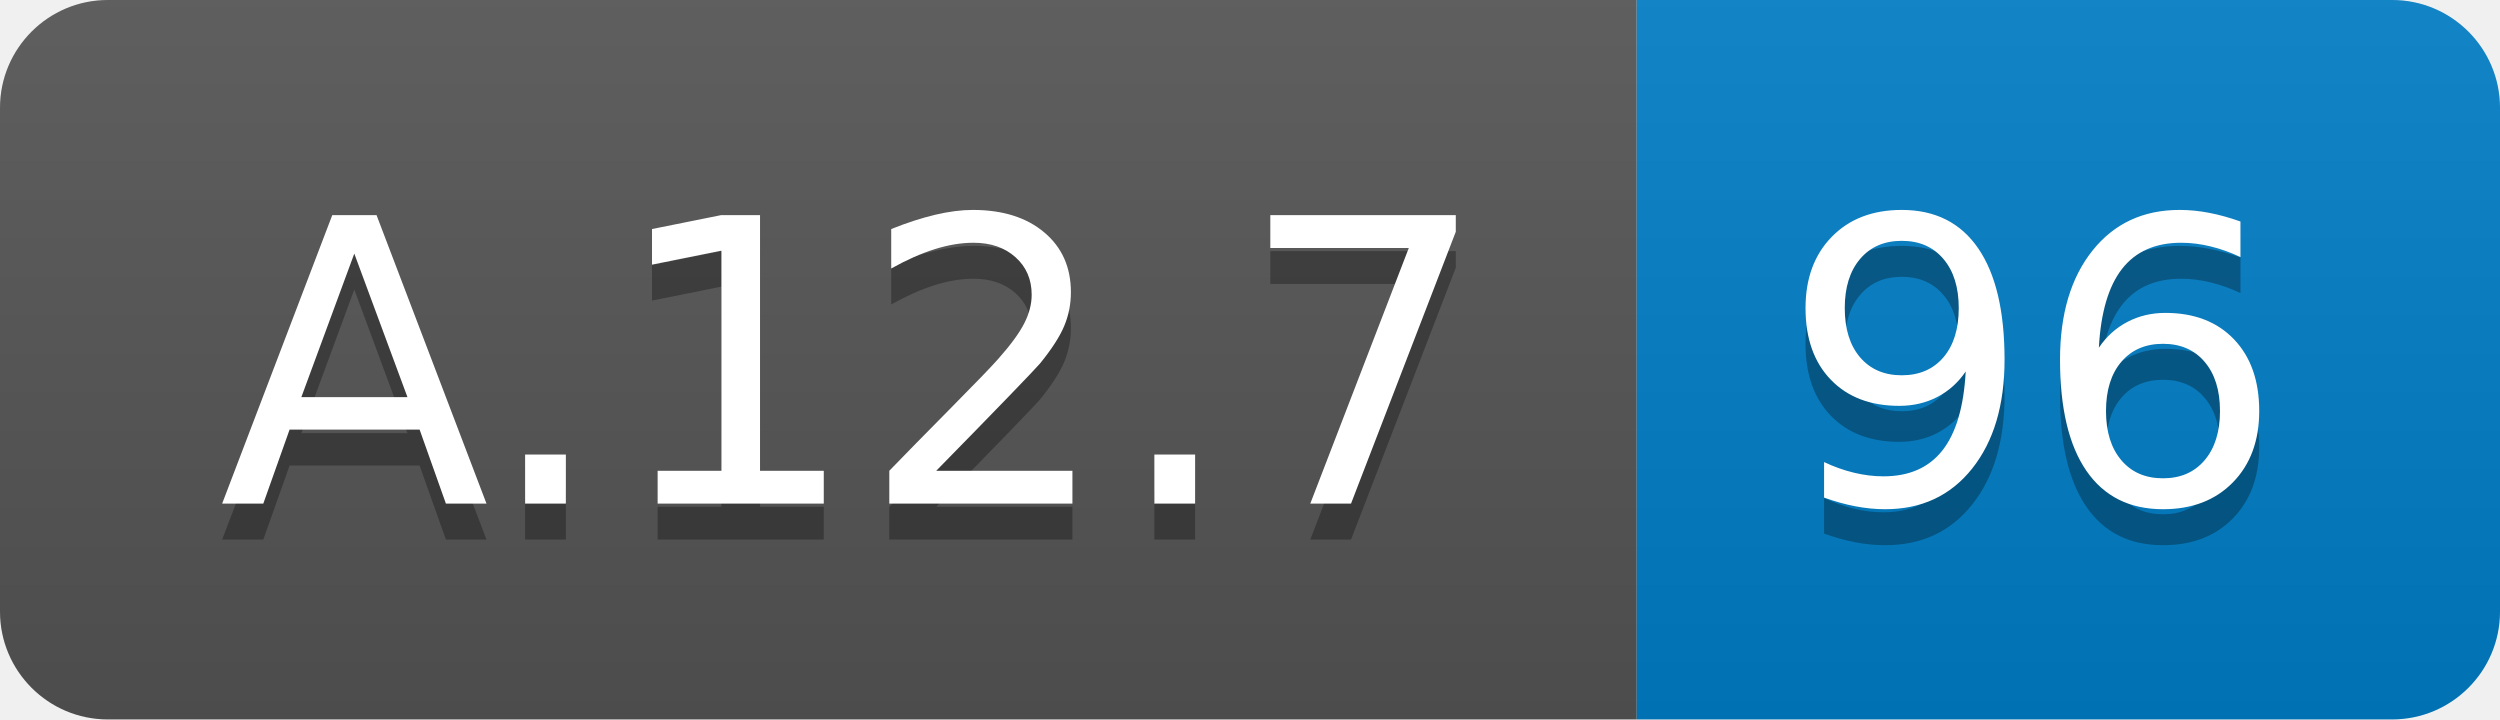
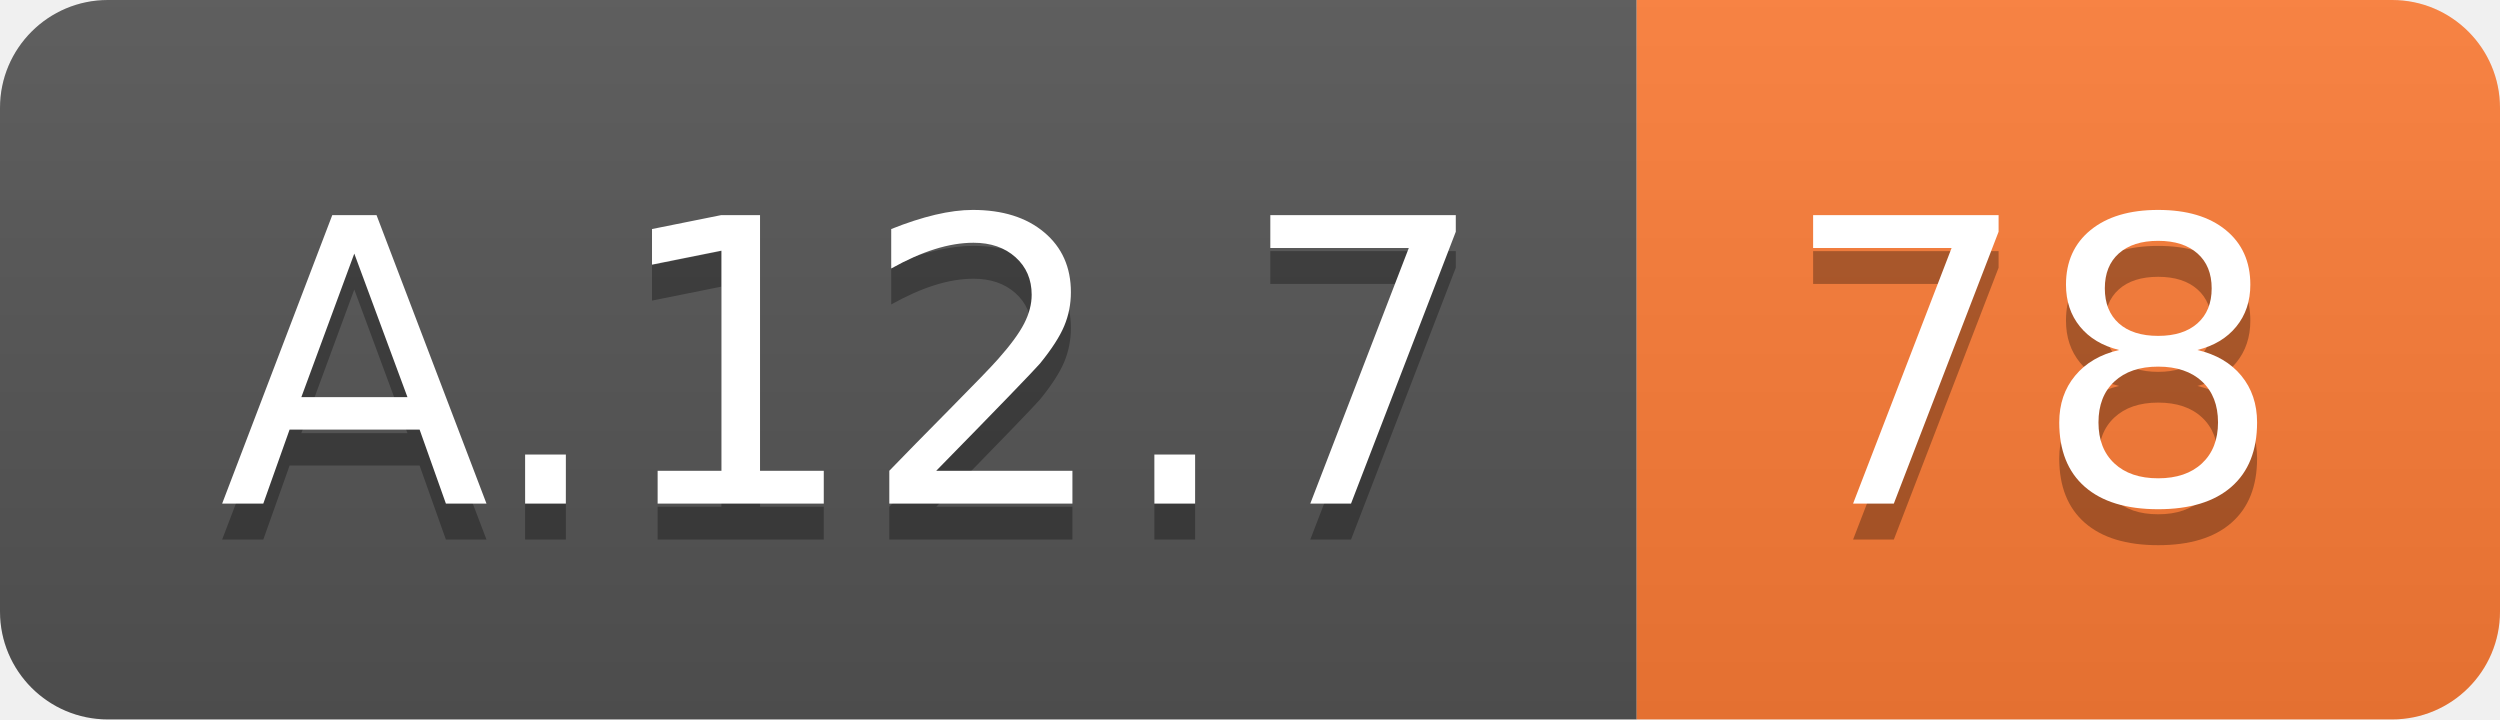
<svg xmlns="http://www.w3.org/2000/svg" width="69.5" height="20">
  <linearGradient id="smooth" x2="0" y2="100%">
    <stop offset="0" stop-color="#bbb" stop-opacity=".1" />
    <stop offset="1" stop-opacity=".1" />
  </linearGradient>
  <clipPath id="round">
    <rect width="69.5" height="20" rx="3" fill="#fff" />
  </clipPath>
  <g clip-path="url(#round)">
    <rect width="45.5" height="20" fill="#555" />
-     <rect x="45.5" width="24.0" height="20" fill="#007ec6" />
+     <rect x="45.5" width="24.0" height="20" fill="#fe7d37" />
    <rect width="69.5" height="20" fill="url(#smooth)" />
  </g>
  <g fill="#fff" text-anchor="middle" font-family="DejaVu Sans,Verdana,Geneva,sans-serif" font-size="110">
    <text x="237.5" y="150" fill="#010101" fill-opacity=".3" transform="scale(0.1)" textLength="355.0" lengthAdjust="spacing">A.12.7</text>
    <text x="237.5" y="140" transform="scale(0.1)" textLength="355.0" lengthAdjust="spacing">A.12.7</text>
-     <text x="565.0" y="150" fill="#010101" fill-opacity=".3" transform="scale(0.1)" textLength="140.0" lengthAdjust="spacing">96</text>
-     <text x="565.0" y="140" transform="scale(0.1)" textLength="140.0" lengthAdjust="spacing">96</text>
+     <text x="565.0" y="150" fill="#010101" fill-opacity=".3" transform="scale(0.1)" textLength="140.0" lengthAdjust="spacing">78</text>
+     <text x="565.0" y="140" transform="scale(0.1)" textLength="140.0" lengthAdjust="spacing">78</text>
  </g>
</svg>
